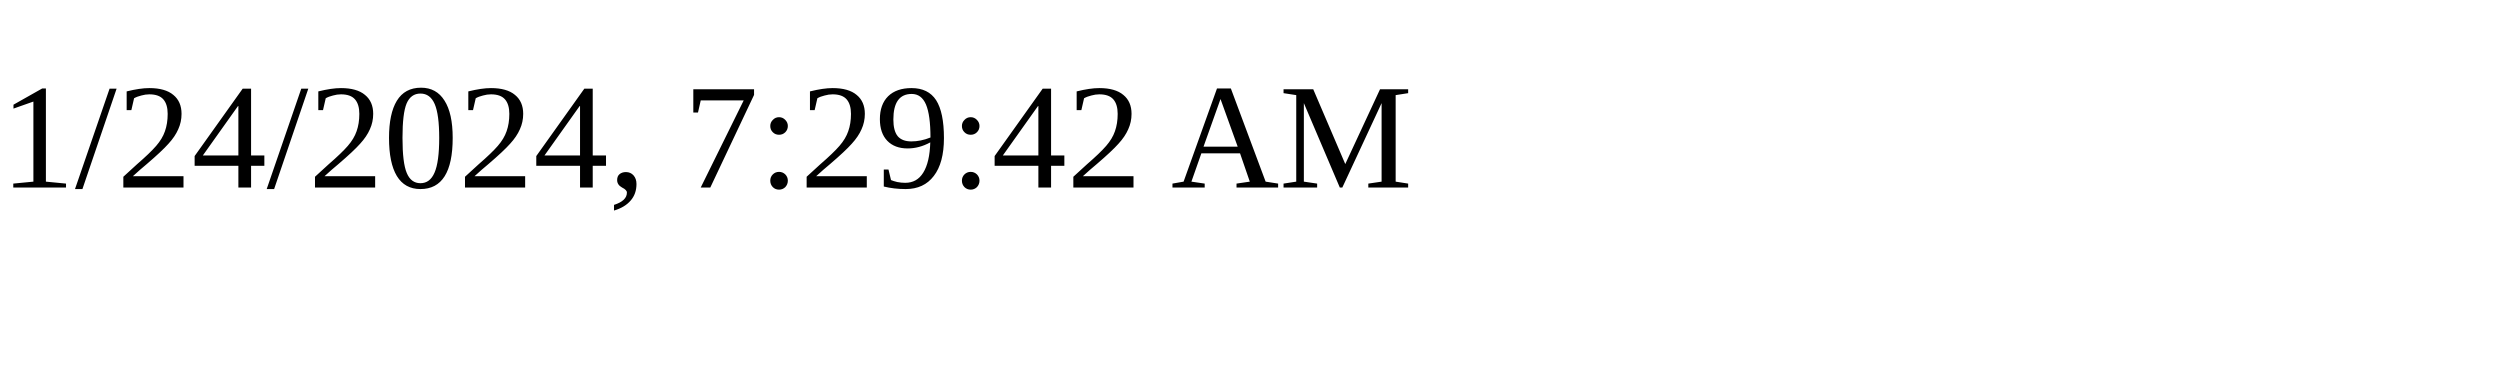
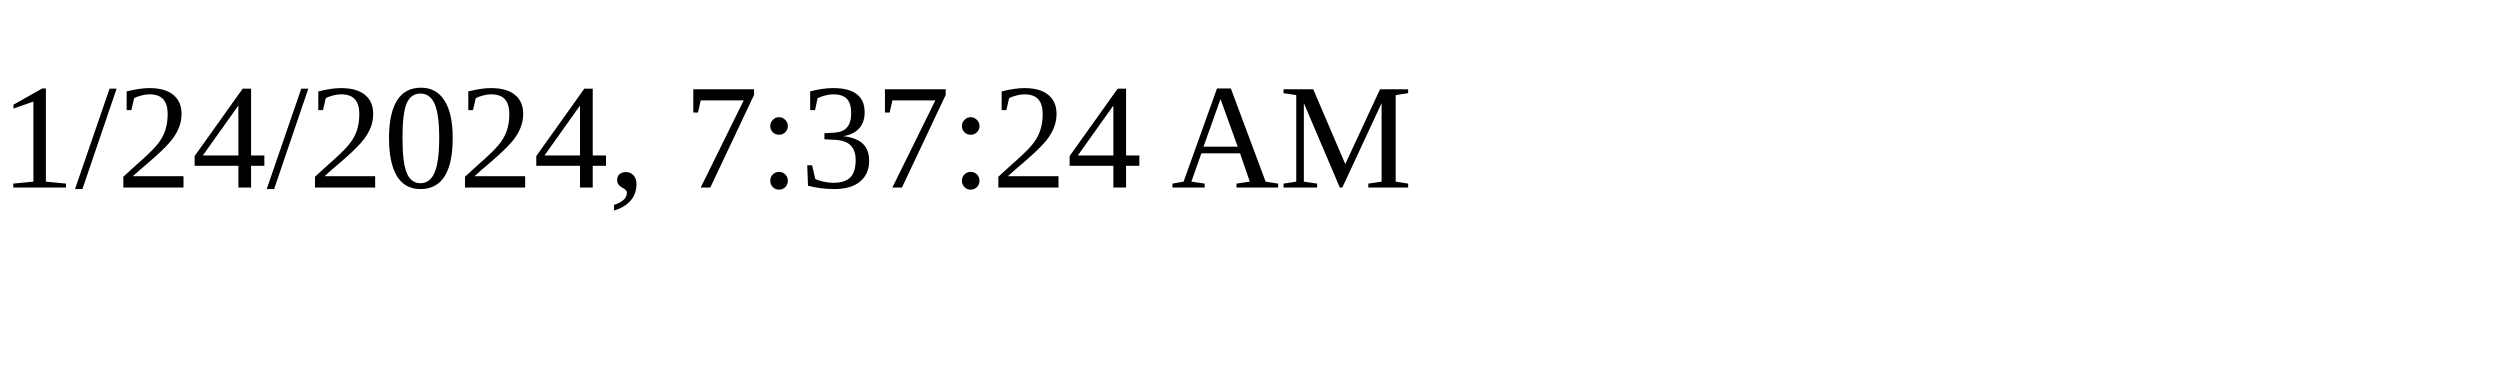
<svg xmlns="http://www.w3.org/2000/svg" height="30" width="200">
-   <text x="0" y="15">1/24/2024, 7:29:42 AM</text>
+   <text x="0" y="15">1/24/2024, 7:37:24 AM</text>
</svg>
